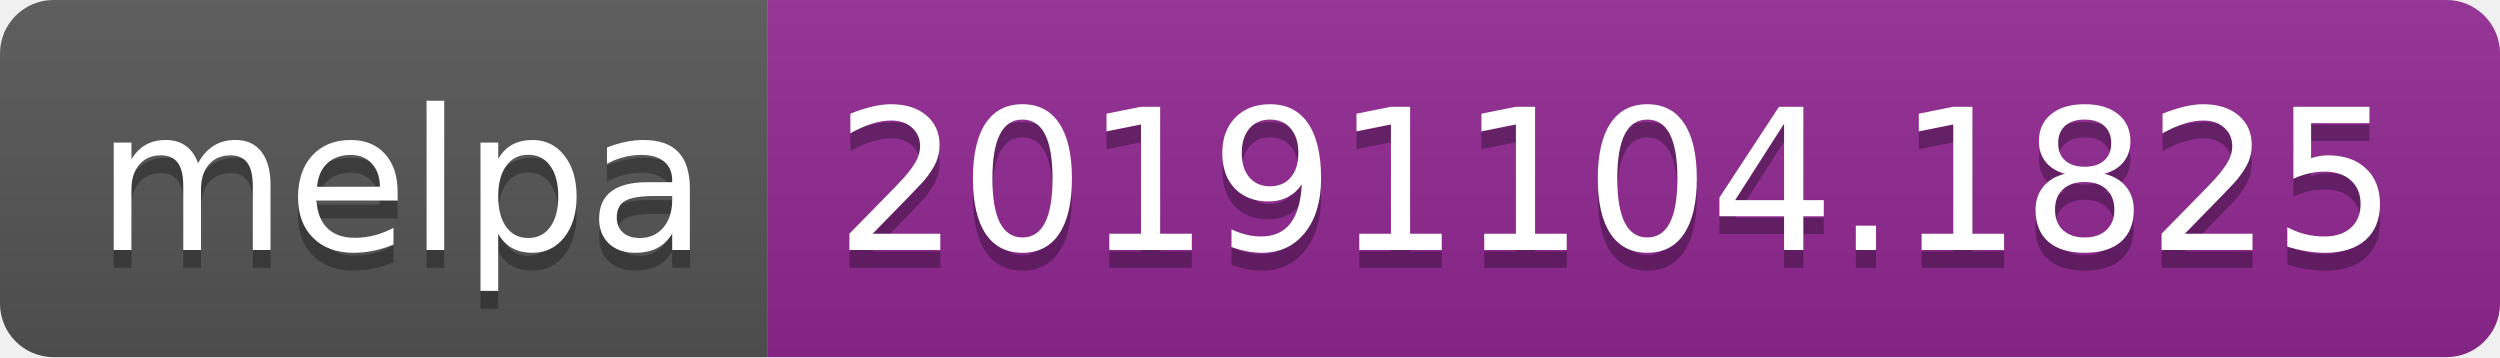
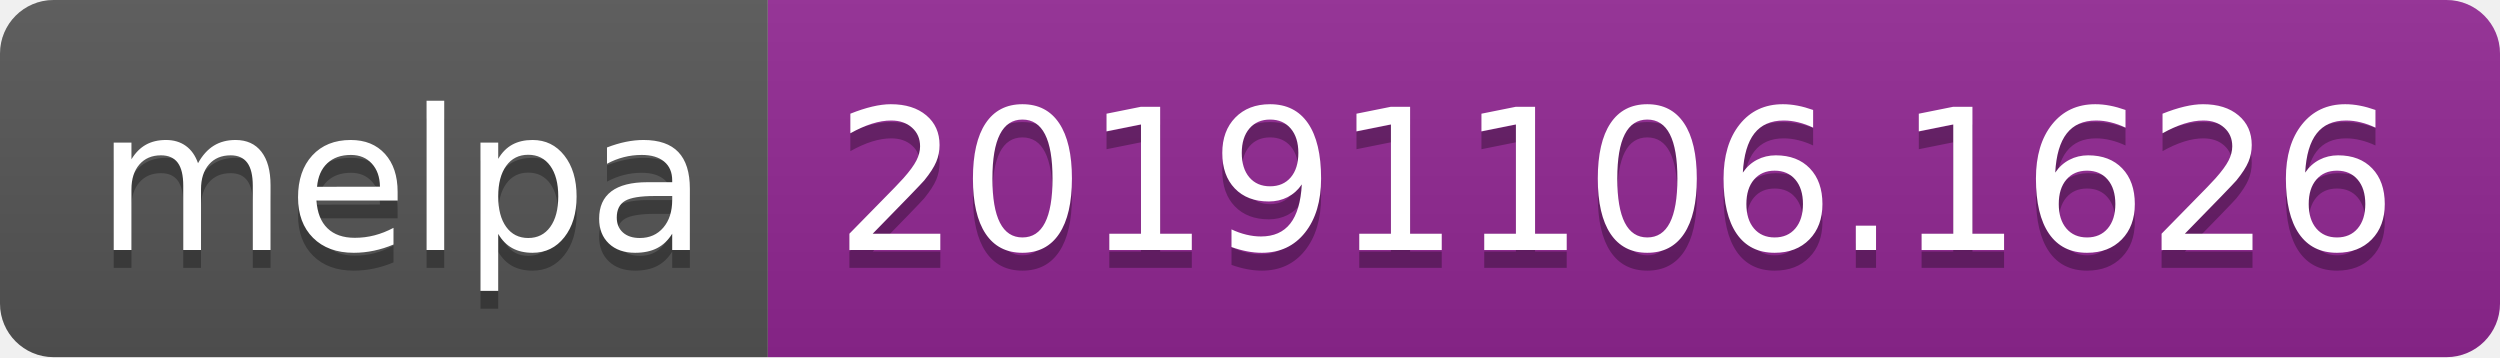
<svg xmlns="http://www.w3.org/2000/svg" width="140" height="20">
  <linearGradient id="b" x2="0" y2="100%">
    <stop offset="0" stop-color="#bbb" stop-opacity=".1" />
    <stop offset="1" stop-opacity=".1" />
  </linearGradient>
  <clipPath id="a">
    <rect width="140" height="20" rx="3" fill="#fff" />
  </clipPath>
  <g clip-path="url(#a)">
    <path fill="#555" d="M0 0h43v20H0z" />
    <path fill="#922793" d="M43 0h97v20H43z" />
    <path fill="url(#b)" d="M0 0h140v20H0z" />
  </g>
  <g fill="#fff" text-anchor="middle" font-family="DejaVu Sans,Verdana,Geneva,sans-serif" font-size="110">
    <text x="225" y="150" fill="#010101" fill-opacity=".3" transform="scale(.1)" textLength="330">melpa</text>
    <text x="225" y="140" transform="scale(.1)" textLength="330">melpa</text>
-     <text x="905" y="150" fill="#010101" fill-opacity=".3" transform="scale(.1)" textLength="870">20191104.1825</text>
-     <text x="905" y="140" transform="scale(.1)" textLength="870">20191104.1825</text>
+     <text x="905" y="150" fill="#010101" fill-opacity=".3" transform="scale(.1)" textLength="870">20191106.1626</text>
+     <text x="905" y="140" transform="scale(.1)" textLength="870">20191106.1626</text>
  </g>
</svg>
